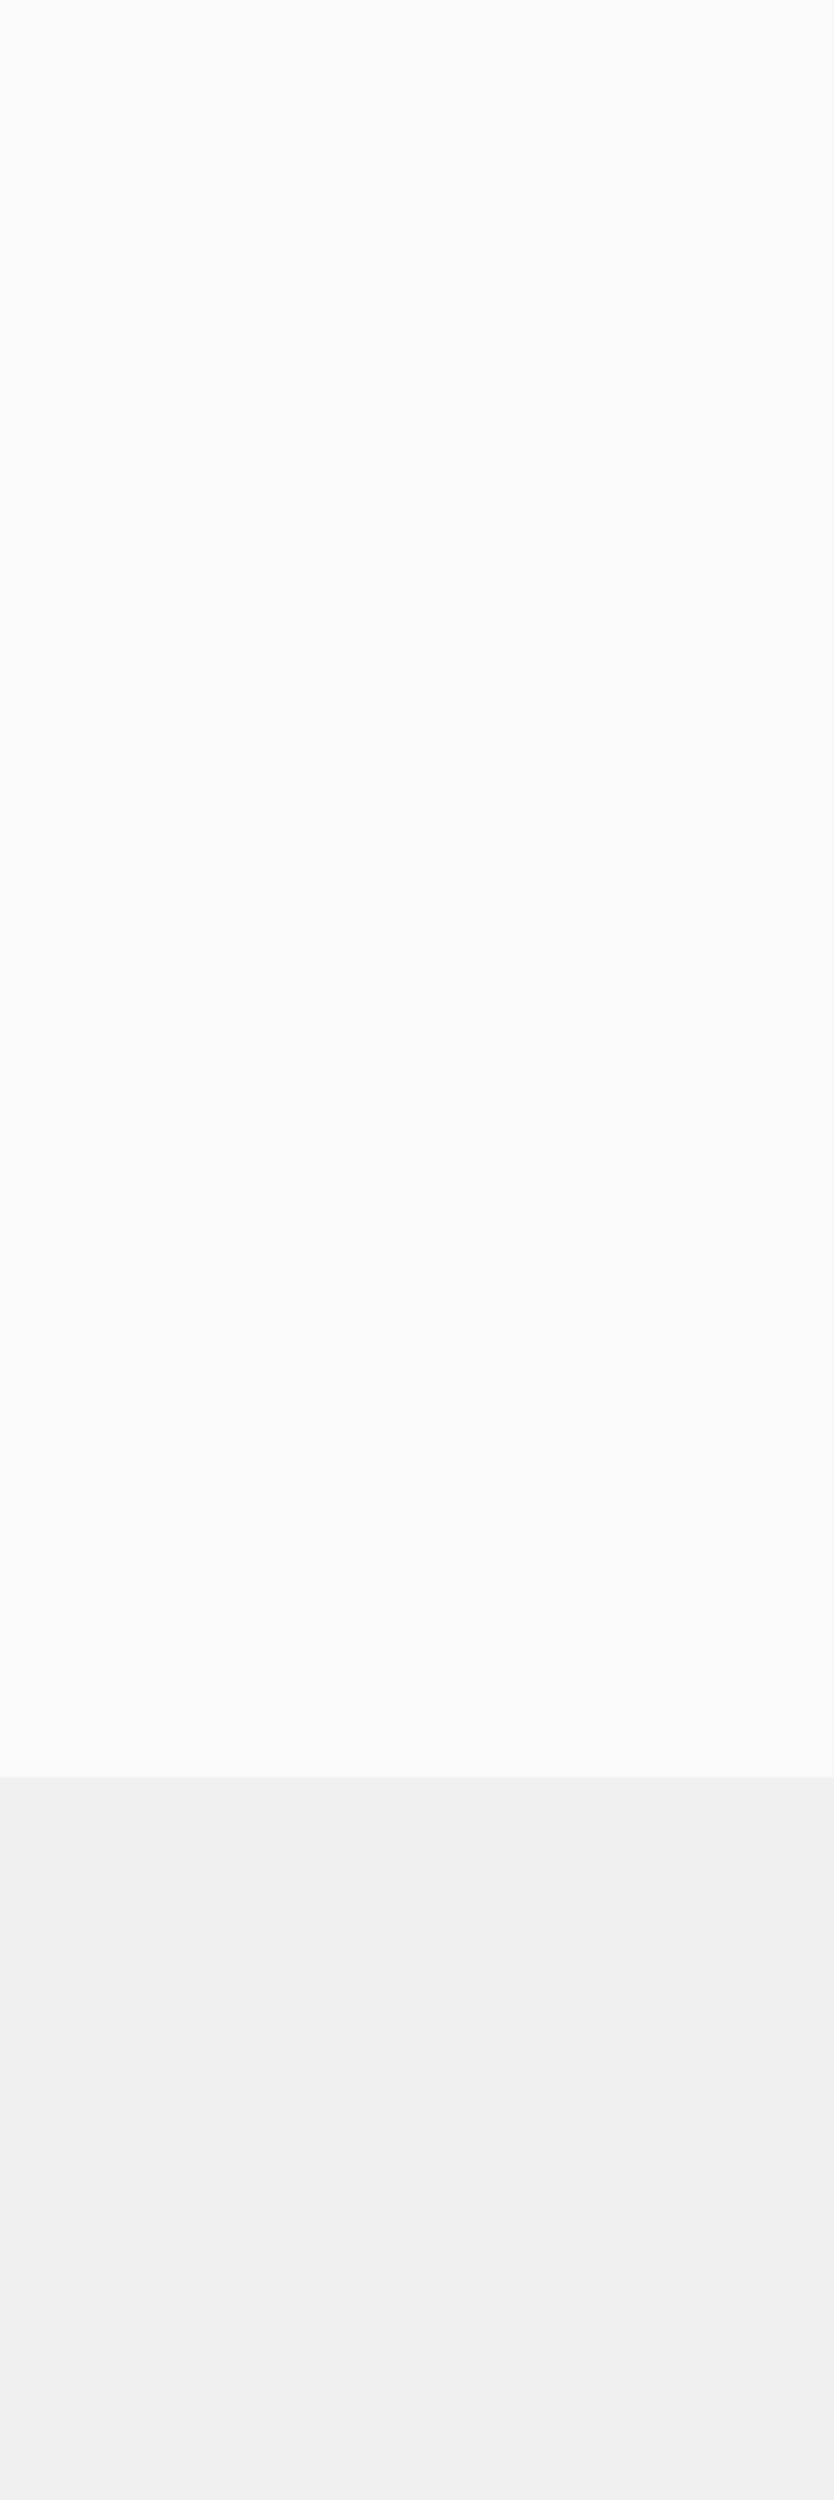
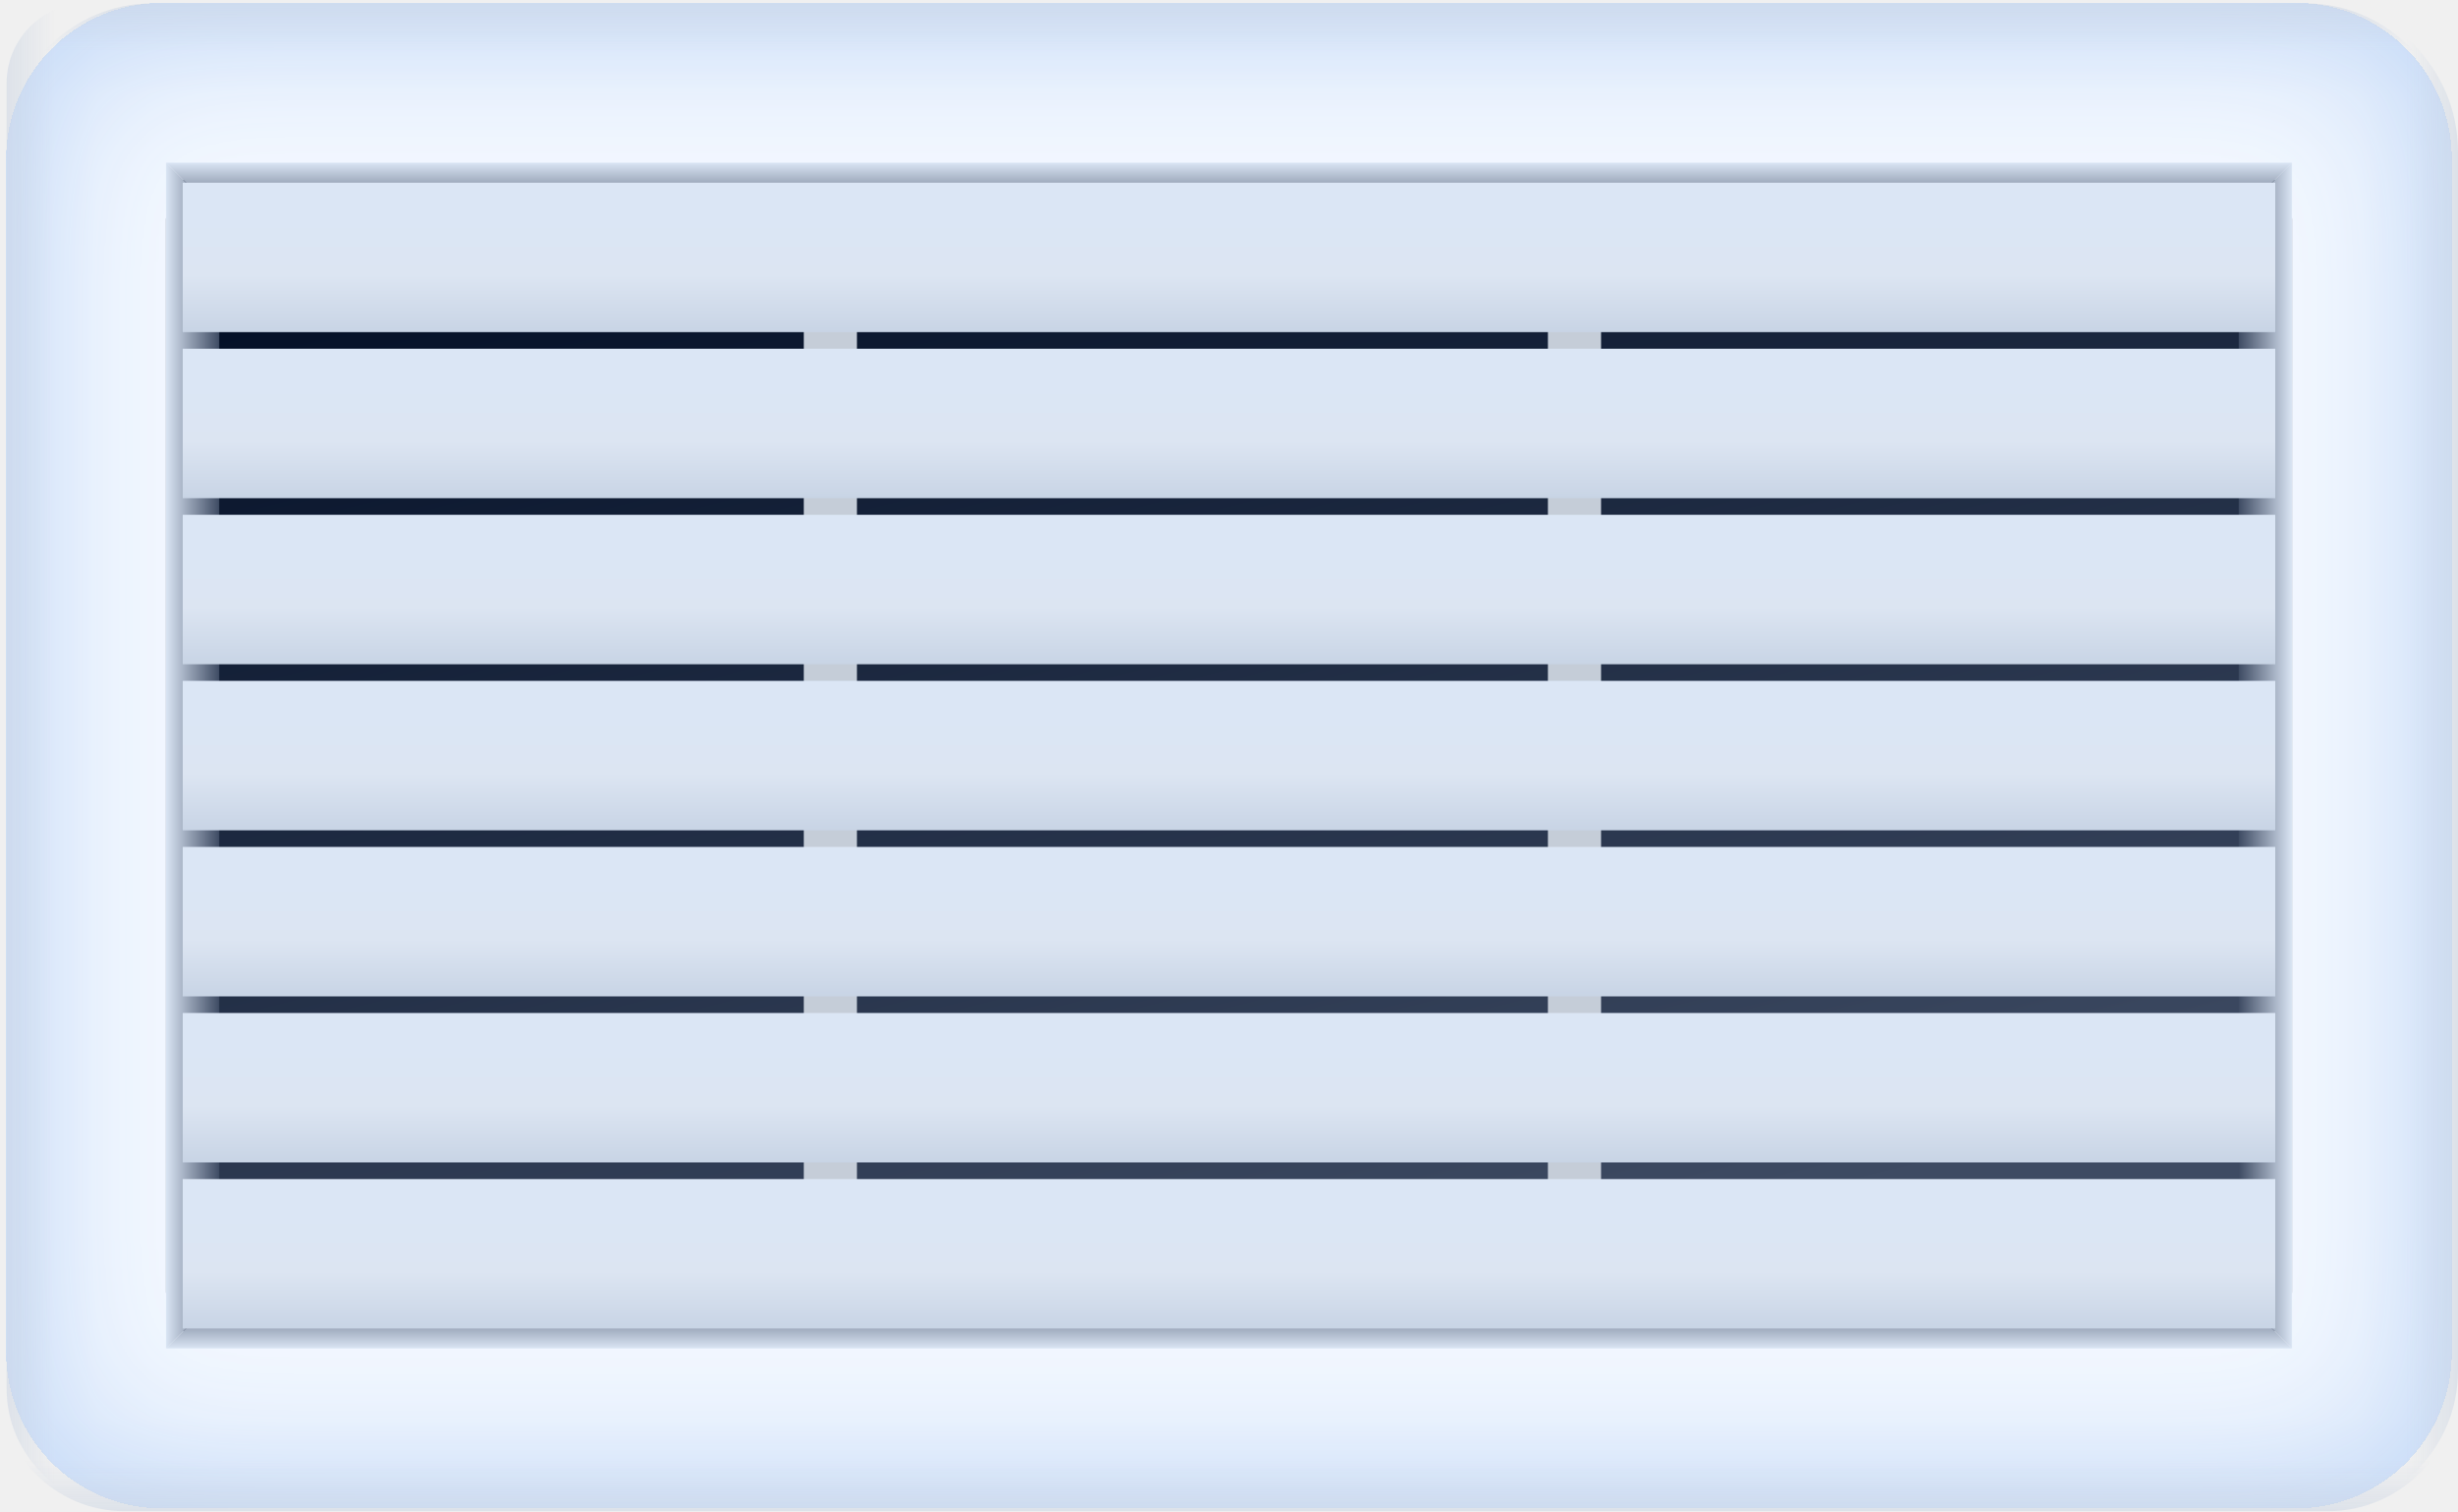
- <svg xmlns="http://www.w3.org/2000/svg" width="1" height="3" viewBox="0 0 1 3" fill="none">
-   <path opacity="0.7" d="M0 0H1V2.133H0V0Z" fill="white" />
+ <svg xmlns="http://www.w3.org/2000/svg" width="148" height="91" viewBox="0 0 148 91" fill="none">
+   <g filter="url(#filter0_i_57432_1578)">
+     <rect x="0.398" y="0.203" width="147.2" height="90.6" rx="9.376" fill="#F3F8FF" />
+   </g>
+   <path opacity="0.5" d="M9.176 0.203C4.328 0.203 0.398 4.133 0.398 8.98C0.398 9.435 0.767 9.803 1.221 9.803L146.776 9.803C147.23 9.803 147.598 9.435 147.598 8.98C147.598 4.133 143.669 0.203 138.821 0.203L9.176 0.203Z" fill="url(#paint0_linear_57432_1578)" />
+   <path opacity="0.5" d="M7.492 91C3.354 91 0 87.646 0 83.508C0 82.123 1.123 81 2.508 81L145.839 81C147.032 81 148 81.968 148 83.161C148 87.49 144.491 91 140.161 91L7.492 91Z" fill="url(#paint1_linear_57432_1578)" />
+   <path opacity="0.5" d="M0.398 5.003C0.398 2.352 2.547 0.203 5.198 0.203C7.849 0.203 9.998 2.352 9.998 5.003V88.395C9.998 89.725 8.92 90.803 7.59 90.803C3.618 90.803 0.398 87.583 0.398 83.611V5.003Z" fill="url(#paint2_linear_57432_1578)" />
+   <path opacity="0.5" d="M148 9.143C148 4.093 143.907 0 138.857 0C138.384 0 138 0.384 138 0.857V89.447C138 90.305 138.695 91 139.553 91C144.218 91 148 87.218 148 82.553V9.143Z" fill="url(#paint3_linear_57432_1578)" />
+   <rect x="10" y="10" width="128" height="71" rx="3.2" fill="url(#paint4_linear_57432_1578)" />
+   <path d="M10 9.797L13.2 12.997V77.997L10 81.197V9.797Z" fill="url(#paint5_linear_57432_1578)" />
+   <path d="M138 9.797L134.8 12.997V77.997L138 81.197V9.797Z" fill="url(#paint6_linear_57432_1578)" />
+   <path d="M138 81.203L134.8 78.003H13.2L10 81.203H138Z" fill="url(#paint7_linear_57432_1578)" />
+   <path d="M138 9.797L134.8 12.997L13.2 12.997L10 9.797L138 9.797Z" fill="url(#paint8_linear_57432_1578)" />
+   <path d="M48.398 13H51.598V77H48.398V13Z" fill="#C5CDD8" />
+   <path d="M93.203 13H96.403V77H93.203V13Z" fill="#C5CDD8" />
+   <path d="M11 11H137V20H11V11Z" fill="url(#paint9_linear_57432_1578)" />
+   <path d="M11 21H137V30H11V21Z" fill="url(#paint10_linear_57432_1578)" />
+   <path d="M11 31H137V40H11V31Z" fill="url(#paint11_linear_57432_1578)" />
+   <path d="M11 41H137V50H11V41Z" fill="url(#paint12_linear_57432_1578)" />
+   <path d="M11 51H137V60H11V51Z" fill="url(#paint13_linear_57432_1578)" />
+   <path d="M11 61H137V70H11V61Z" fill="url(#paint14_linear_57432_1578)" />
+   <path d="M11 71H137V80H11V71Z" fill="url(#paint15_linear_57432_1578)" />
+   <defs>
+     <filter id="filter0_i_57432_1578" x="0.398" y="0.203" width="147.203" height="90.6" filterUnits="userSpaceOnUse" color-interpolation-filters="sRGB">
+       <feFlood flood-opacity="0" result="BackgroundImageFix" />
+       <feBlend mode="normal" in="SourceGraphic" in2="BackgroundImageFix" result="shape" />
+       <feColorMatrix in="SourceAlpha" type="matrix" values="0 0 0 0 0 0 0 0 0 0 0 0 0 0 0 0 0 0 127 0" result="hardAlpha" />
+       <feOffset />
+       <feGaussianBlur stdDeviation="5.805" />
+       <feComposite in2="hardAlpha" operator="arithmetic" k2="-1" k3="1" />
+       <feColorMatrix type="matrix" values="0 0 0 0 0.757 0 0 0 0 0.843 0 0 0 0 0.965 0 0 0 1 0" />
+       <feBlend mode="normal" in2="shape" result="effect1_innerShadow_57432_1578" />
+     </filter>
+     <linearGradient id="paint0_linear_57432_1578" x1="73.998" y1="0.203" x2="73.998" y2="9.803" gradientUnits="userSpaceOnUse">
+       <stop stop-color="#CAD4E3" />
+       <stop offset="0.308" stop-color="#CAD4E3" stop-opacity="0" />
+     </linearGradient>
+     <linearGradient id="paint1_linear_57432_1578" x1="74" y1="91" x2="74" y2="81" gradientUnits="userSpaceOnUse">
+       <stop stop-color="#CAD4E3" />
+       <stop offset="0.308" stop-color="#CAD4E3" stop-opacity="0" />
+     </linearGradient>
+     <linearGradient id="paint2_linear_57432_1578" x1="0.398" y1="45.503" x2="9.998" y2="45.503" gradientUnits="userSpaceOnUse">
+       <stop stop-color="#CAD4E3" />
+       <stop offset="0.308" stop-color="#CAD4E3" stop-opacity="0" />
+     </linearGradient>
+     <linearGradient id="paint3_linear_57432_1578" x1="148" y1="45.5" x2="138" y2="45.5" gradientUnits="userSpaceOnUse">
+       <stop stop-color="#CAD4E3" />
+       <stop offset="0.308" stop-color="#CAD4E3" stop-opacity="0" />
+     </linearGradient>
+     <linearGradient id="paint4_linear_57432_1578" x1="19.333" y1="13.328" x2="38.355" y2="89.859" gradientUnits="userSpaceOnUse">
+       <stop stop-color="#010D24" />
+       <stop offset="1" stop-color="#3E4B63" />
+     </linearGradient>
+     <linearGradient id="paint5_linear_57432_1578" x1="13.2" y1="44.997" x2="10" y2="44.997" gradientUnits="userSpaceOnUse">
+       <stop stop-color="#3E4B63" />
+       <stop offset="1" stop-color="#DAE5F4" />
+     </linearGradient>
+     <linearGradient id="paint6_linear_57432_1578" x1="134.8" y1="44.997" x2="138" y2="44.997" gradientUnits="userSpaceOnUse">
+       <stop stop-color="#3E4B63" />
+       <stop offset="1" stop-color="#DAE5F4" />
+     </linearGradient>
+     <linearGradient id="paint7_linear_57432_1578" x1="45.2" y1="78.003" x2="45.2" y2="81.203" gradientUnits="userSpaceOnUse">
+       <stop stop-color="#3E4B63" />
+       <stop offset="1" stop-color="#DAE5F4" />
+     </linearGradient>
+     <linearGradient id="paint8_linear_57432_1578" x1="45.2" y1="12.997" x2="45.2" y2="9.797" gradientUnits="userSpaceOnUse">
+       <stop stop-color="#3E4B63" />
+       <stop offset="1" stop-color="#DAE5F4" />
+     </linearGradient>
+     <linearGradient id="paint9_linear_57432_1578" x1="74" y1="13.143" x2="74" y2="20" gradientUnits="userSpaceOnUse">
+       <stop stop-color="#DBE6F5" />
+       <stop offset="0.5" stop-color="#DCE5F2" />
+       <stop offset="1" stop-color="#C8D4E5" />
+     </linearGradient>
+     <linearGradient id="paint10_linear_57432_1578" x1="74" y1="23.143" x2="74" y2="30" gradientUnits="userSpaceOnUse">
+       <stop stop-color="#DBE6F5" />
+       <stop offset="0.5" stop-color="#DCE5F2" />
+       <stop offset="1" stop-color="#C8D4E5" />
+     </linearGradient>
+     <linearGradient id="paint11_linear_57432_1578" x1="74" y1="33.143" x2="74" y2="40" gradientUnits="userSpaceOnUse">
+       <stop stop-color="#DBE6F5" />
+       <stop offset="0.5" stop-color="#DCE5F2" />
+       <stop offset="1" stop-color="#C8D4E5" />
+     </linearGradient>
+     <linearGradient id="paint12_linear_57432_1578" x1="74" y1="43.143" x2="74" y2="50" gradientUnits="userSpaceOnUse">
+       <stop stop-color="#DBE6F5" />
+       <stop offset="0.5" stop-color="#DCE5F2" />
+       <stop offset="1" stop-color="#C8D4E5" />
+     </linearGradient>
+     <linearGradient id="paint13_linear_57432_1578" x1="74" y1="53.143" x2="74" y2="60" gradientUnits="userSpaceOnUse">
+       <stop stop-color="#DBE6F5" />
+       <stop offset="0.5" stop-color="#DCE5F2" />
+       <stop offset="1" stop-color="#C8D4E5" />
+     </linearGradient>
+     <linearGradient id="paint14_linear_57432_1578" x1="74" y1="63.143" x2="74" y2="70" gradientUnits="userSpaceOnUse">
+       <stop stop-color="#DBE6F5" />
+       <stop offset="0.5" stop-color="#DCE5F2" />
+       <stop offset="1" stop-color="#C8D4E5" />
+     </linearGradient>
+     <linearGradient id="paint15_linear_57432_1578" x1="74" y1="73.143" x2="74" y2="80" gradientUnits="userSpaceOnUse">
+       <stop stop-color="#DBE6F5" />
+       <stop offset="0.5" stop-color="#DCE5F2" />
+       <stop offset="1" stop-color="#C8D4E5" />
+     </linearGradient>
+   </defs>
</svg>
